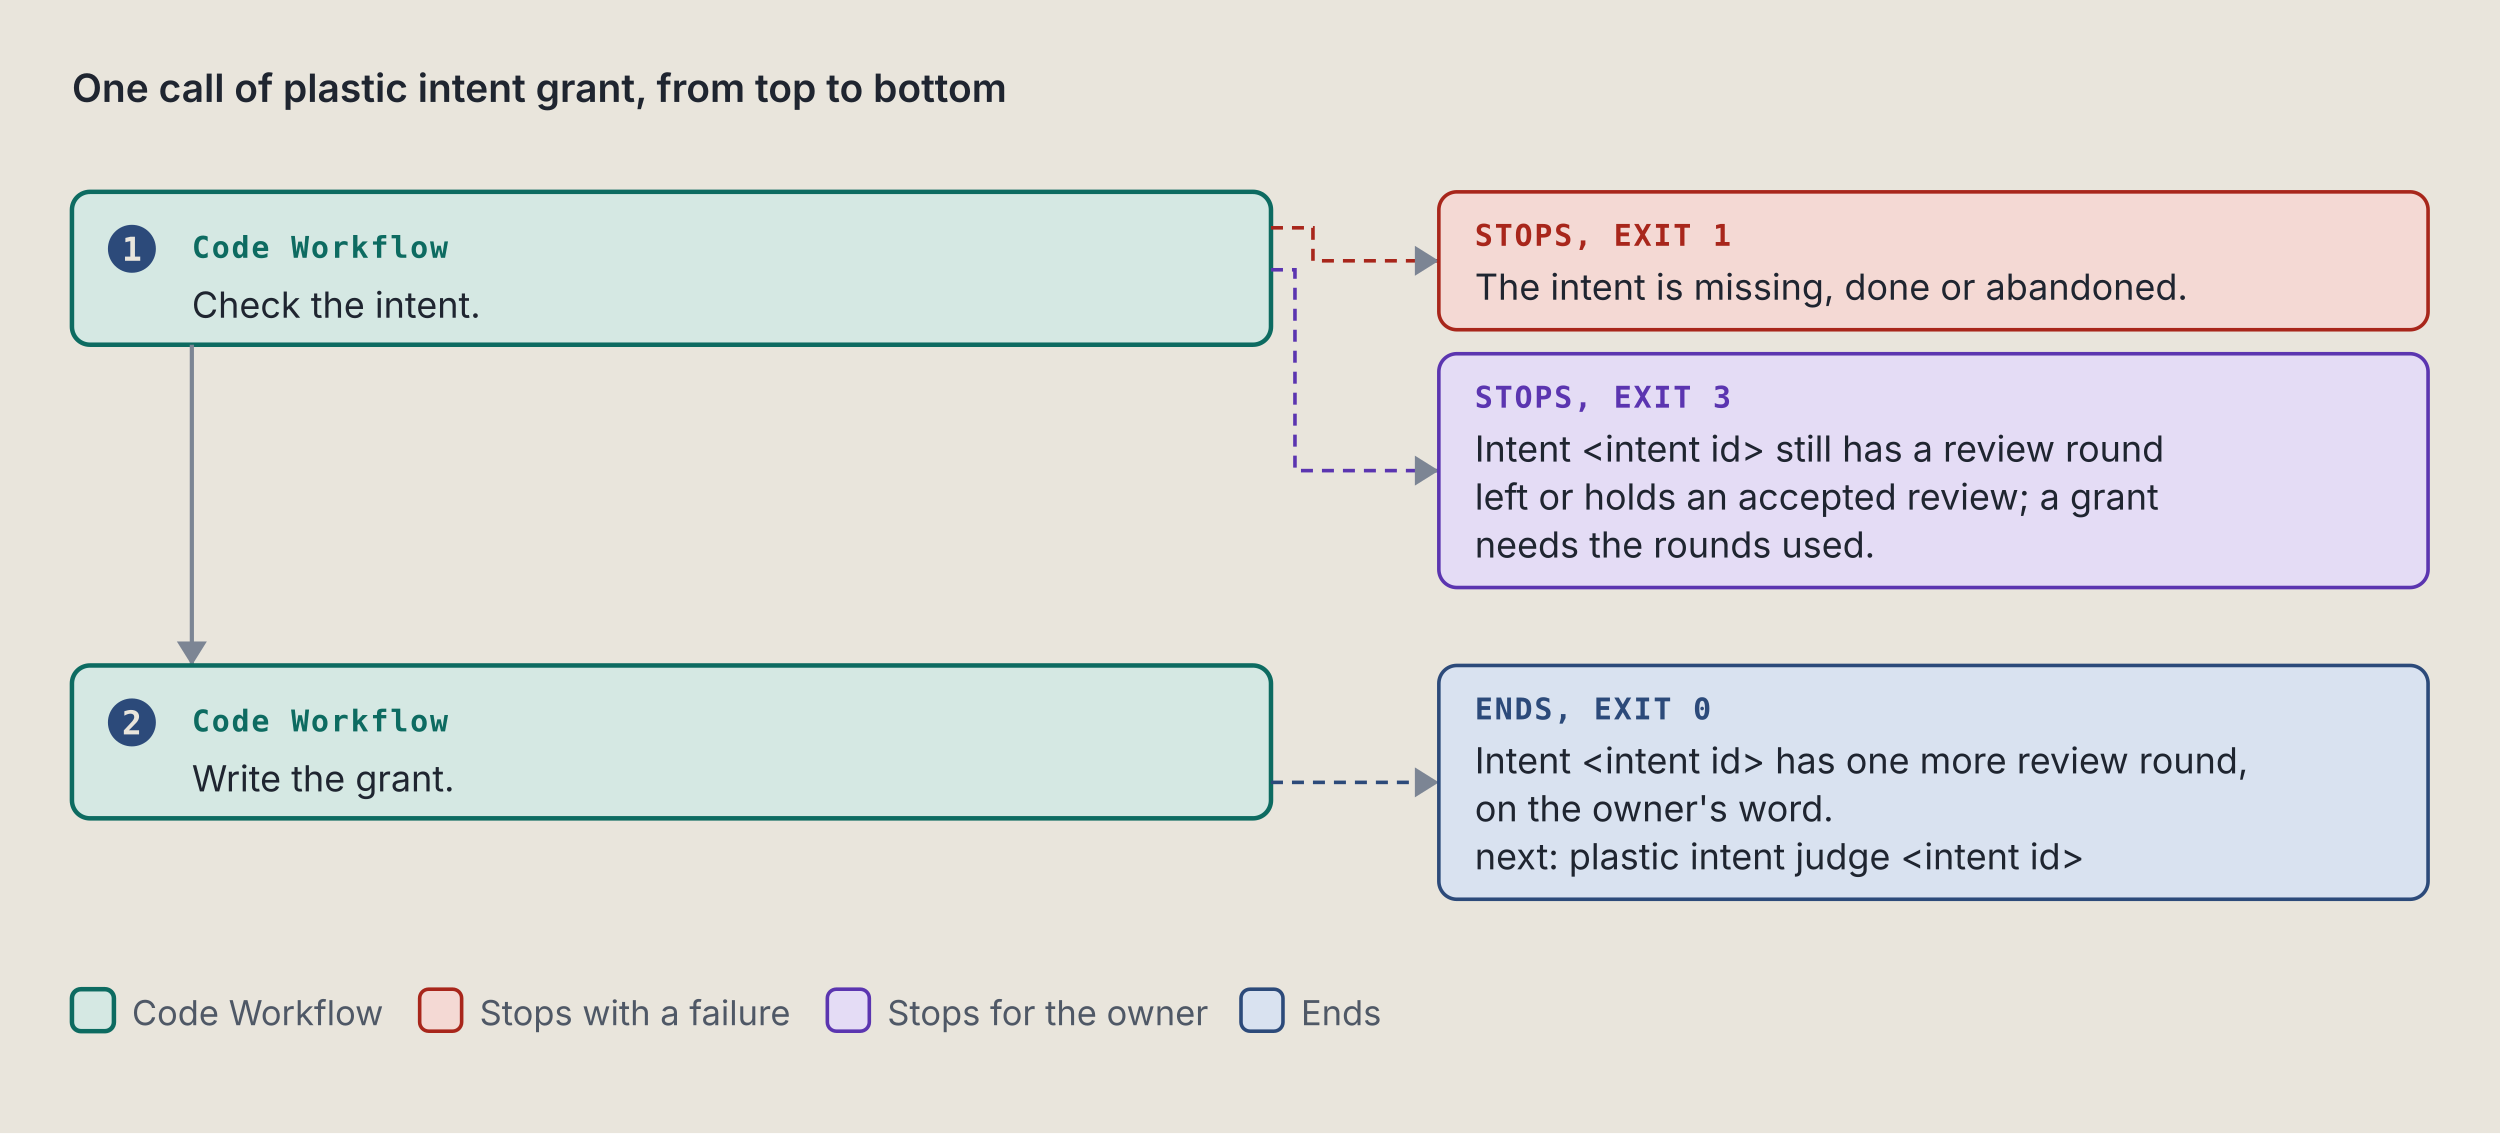
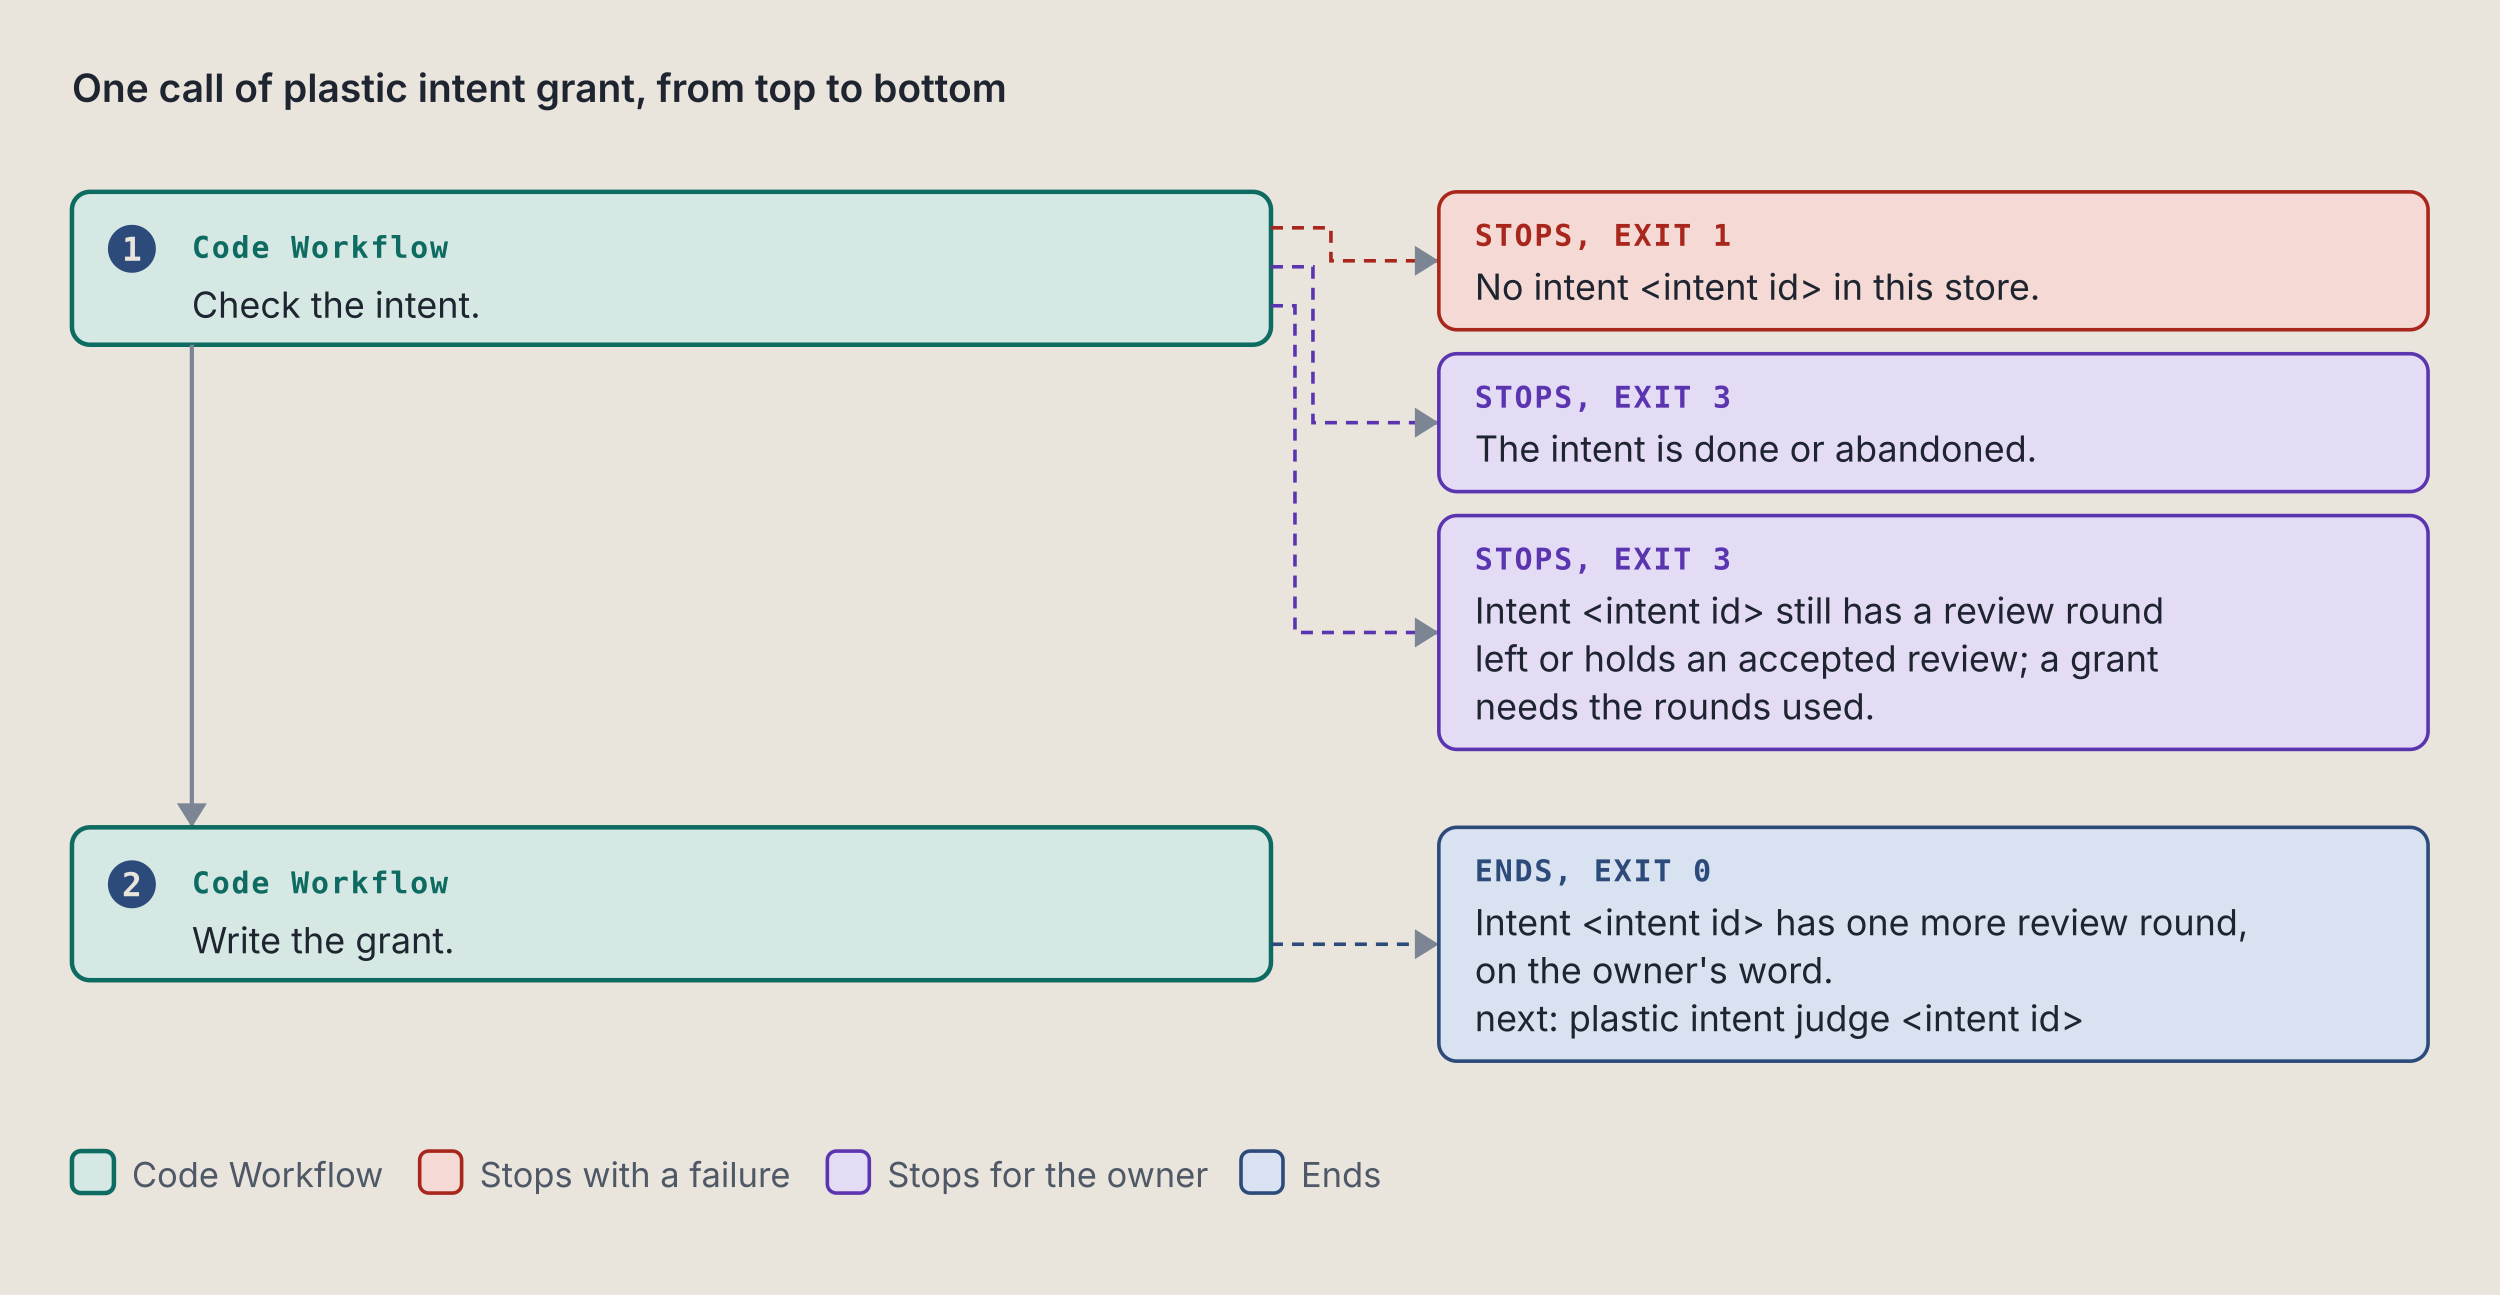
- <svg xmlns="http://www.w3.org/2000/svg" viewBox="0 0 834 378" width="834" height="378" role="img" xml:space="preserve">
+ <svg xmlns="http://www.w3.org/2000/svg" viewBox="0 0 834 432" width="834" height="432" role="img" xml:space="preserve">
  <style>.ground { fill: #e9e5dc; }
.card { fill: #f4f1ea; stroke: #7c8594; stroke-width: 1; }
.lane-code { fill: #d5e8e3; stroke: #0d6b61; stroke-width: 1.5; }
.lane-agent { fill: #f1e2c7; stroke: #9a5508; stroke-width: 1.5; }
.stop-refusal { fill: #e4dcf5; stroke: #5b35b0; stroke-width: 1.2; }
.stop-failure { fill: #f4d9d4; stroke: #a8261b; stroke-width: 1.2; }
.end { fill: #d9e2f0; stroke: #2c4a7a; stroke-width: 1.2; }
.stop-end { fill: #d9e2f0; stroke: #2c4a7a; stroke-width: 1.2; }
.stop-handoff { fill: #f1e2c7; stroke: #9a5508; stroke-width: 1.2; stroke-dasharray: 5 3; }
.wire-handoff { fill: none; stroke: #9a5508; stroke-width: 1.2; stroke-dasharray: 4 3; }
.wire-end { fill: none; stroke: #2c4a7a; stroke-width: 1.2; stroke-dasharray: 4 3; }
.tag-handoff { fill: #9a5508; }
.k { fill: #4f5866; font: 11.5px "IBM Plex Sans", system-ui, -apple-system, "Segoe UI", sans-serif; }
.way { fill: #1f2530; font: italic 12.5px "IBM Plex Sans", system-ui, -apple-system, "Segoe UI", sans-serif; }
.wire { fill: none; stroke: #7c8594; stroke-width: 1.4; }
.wire-read { fill: none; stroke: #7c8594; stroke-width: 1.4; stroke-dasharray: 5 3; }
.wire-refusal { fill: none; stroke: #5b35b0; stroke-width: 1.2; stroke-dasharray: 4 3; }
.wire-failure { fill: none; stroke: #a8261b; stroke-width: 1.2; stroke-dasharray: 4 3; }
.head { fill: #7c8594; }
.t { fill: #1f2530; font: 12px "IBM Plex Sans", system-ui, -apple-system, "Segoe UI", sans-serif; }
.tb { fill: #1f2530; font: 600 13px "IBM Plex Sans", system-ui, -apple-system, "Segoe UI", sans-serif; }
.tm { fill: #1f2530; font: 11.5px "IBM Plex Mono", ui-monospace, Menlo, Consolas, monospace; }
.tag { font: 600 10px "IBM Plex Mono", ui-monospace, Menlo, Consolas, monospace; letter-spacing: .06em; }
.tag-code { fill: #0d6b61; } .tag-agent { fill: #9a5508; } .tag-refusal { fill: #5b35b0; }
.tag-failure { fill: #a8261b; } .tag-end { fill: #2c4a7a; } .tag-muted { fill: #4f5866; }
.tm.tag-muted { font-size: 10.5px; }
.db { fill: #d9e2f0; stroke: #2c4a7a; stroke-width: 1.2; }
.codebox { fill: #f4f1ea; stroke: #7c8594; stroke-width: 1; }
.cx { fill: #1f2530; font: 12px "IBM Plex Mono", ui-monospace, Menlo, Consolas, monospace; white-space: pre; }
.cx-n { fill: #4f5866; font: 11px "IBM Plex Mono", ui-monospace, Menlo, Consolas, monospace; }
.cx-k { fill: #5b35b0; } .cx-s { fill: #9a5508; } .cx-y { fill: #0d6b61; }
.cx-w { fill: #2c4a7a; font-weight: 600; } .cx-t { fill: #a8261b; } .cx-c { fill: #4f5866; font-style: italic; }
.badge { fill: #2c4a7a; } .badge-t { fill: #e9e5dc; font: 600 11px "IBM Plex Mono", ui-monospace, Menlo, Consolas, monospace; }
.bracket { fill: none; stroke: #2c4a7a; stroke-width: 1.4; }
.term { fill: #16191e; stroke: #7c8594; stroke-width: 1; }
.term-t { fill: #e6e2d8; font: 12px "IBM Plex Mono", ui-monospace, Menlo, Consolas, monospace; }
.term-p { fill: #8fd18f; font: 12px "IBM Plex Mono", ui-monospace, Menlo, Consolas, monospace; }
.term-m { fill: #a3abb6; font: 12px "IBM Plex Mono", ui-monospace, Menlo, Consolas, monospace; }
.big { font: 700 36px "IBM Plex Mono", ui-monospace, Menlo, Consolas, monospace; }

@media (prefers-color-scheme: dark) {
.ground { fill: #171a1f; }
.card { fill: #20242b; stroke: #8a93a2; stroke-width: 1; }
.lane-code { fill: #173a36; stroke: #5cc4b4; stroke-width: 1.5; }
.lane-agent { fill: #3d2e17; stroke: #e5a95a; stroke-width: 1.5; }
.stop-refusal { fill: #2d2445; stroke: #b59cf2; stroke-width: 1.2; }
.stop-failure { fill: #45211e; stroke: #f2958a; stroke-width: 1.2; }
.end { fill: #1f2c42; stroke: #97b6e8; stroke-width: 1.2; }
.stop-end { fill: #1f2c42; stroke: #97b6e8; stroke-width: 1.2; }
.stop-handoff { fill: #3d2e17; stroke: #e5a95a; stroke-width: 1.2; stroke-dasharray: 5 3; }
.wire-handoff { fill: none; stroke: #e5a95a; stroke-width: 1.2; stroke-dasharray: 4 3; }
.wire-end { fill: none; stroke: #97b6e8; stroke-width: 1.2; stroke-dasharray: 4 3; }
.tag-handoff { fill: #e5a95a; }
.k { fill: #b3b9c3; font: 11.5px "IBM Plex Sans", system-ui, -apple-system, "Segoe UI", sans-serif; }
.way { fill: #e8e4da; font: italic 12.5px "IBM Plex Sans", system-ui, -apple-system, "Segoe UI", sans-serif; }
.wire { fill: none; stroke: #8a93a2; stroke-width: 1.4; }
.wire-read { fill: none; stroke: #8a93a2; stroke-width: 1.4; stroke-dasharray: 5 3; }
.wire-refusal { fill: none; stroke: #b59cf2; stroke-width: 1.2; stroke-dasharray: 4 3; }
.wire-failure { fill: none; stroke: #f2958a; stroke-width: 1.2; stroke-dasharray: 4 3; }
.head { fill: #8a93a2; }
.t { fill: #e8e4da; font: 12px "IBM Plex Sans", system-ui, -apple-system, "Segoe UI", sans-serif; }
.tb { fill: #e8e4da; font: 600 13px "IBM Plex Sans", system-ui, -apple-system, "Segoe UI", sans-serif; }
.tm { fill: #e8e4da; font: 11.5px "IBM Plex Mono", ui-monospace, Menlo, Consolas, monospace; }
.tag { font: 600 10px "IBM Plex Mono", ui-monospace, Menlo, Consolas, monospace; letter-spacing: .06em; }
.tag-code { fill: #5cc4b4; } .tag-agent { fill: #e5a95a; } .tag-refusal { fill: #b59cf2; }
.tag-failure { fill: #f2958a; } .tag-end { fill: #97b6e8; } .tag-muted { fill: #b3b9c3; }
.tm.tag-muted { font-size: 10.5px; }
.db { fill: #1f2c42; stroke: #97b6e8; stroke-width: 1.2; }
.codebox { fill: #20242b; stroke: #8a93a2; stroke-width: 1; }
.cx { fill: #e8e4da; font: 12px "IBM Plex Mono", ui-monospace, Menlo, Consolas, monospace; white-space: pre; }
.cx-n { fill: #b3b9c3; font: 11px "IBM Plex Mono", ui-monospace, Menlo, Consolas, monospace; }
.cx-k { fill: #b59cf2; } .cx-s { fill: #e5a95a; } .cx-y { fill: #5cc4b4; }
.cx-w { fill: #97b6e8; font-weight: 600; } .cx-t { fill: #f2958a; } .cx-c { fill: #b3b9c3; font-style: italic; }
.badge { fill: #97b6e8; } .badge-t { fill: #171a1f; font: 600 11px "IBM Plex Mono", ui-monospace, Menlo, Consolas, monospace; }
.bracket { fill: none; stroke: #97b6e8; stroke-width: 1.4; }
.term { fill: #16191e; stroke: #8a93a2; stroke-width: 1; }
.term-t { fill: #e6e2d8; font: 12px "IBM Plex Mono", ui-monospace, Menlo, Consolas, monospace; }
.term-p { fill: #8fd18f; font: 12px "IBM Plex Mono", ui-monospace, Menlo, Consolas, monospace; }
.term-m { fill: #a3abb6; font: 12px "IBM Plex Mono", ui-monospace, Menlo, Consolas, monospace; }
.big { font: 700 36px "IBM Plex Mono", ui-monospace, Menlo, Consolas, monospace; }
}</style>
  <rect width="100%" height="100%" class="ground" />
  <text x="24" y="34" class="tb" text-anchor="start">One call of plastic intent grant, from top to bottom</text>
  <rect x="24" y="64" width="400" height="51" rx="6" class="lane-code" />
  <circle cx="44" cy="83" r="8" class="badge" />
  <text x="44" y="87" class="badge-t" text-anchor="middle">1</text>
  <text x="64" y="86" class="tag tag-code" text-anchor="start">Code Workflow</text>
  <text x="64" y="106" class="t" text-anchor="start">Check the intent.</text>
-   <path d="M 424 76 L 438 76 L 438 87 L 480 87" class="wire-failure" />
+   <path d="M 424 76 L 444 76 L 444 87 L 480 87" class="wire-failure" />
  <path d="M 472 82 L 480 87 L 472 92 Z" class="head" />
  <rect x="480" y="64" width="330" height="46" rx="6" class="stop-failure" />
  <text x="492" y="82" class="tag tag-failure" text-anchor="start">STOPS, EXIT 1</text>
-   <text x="492" y="100" class="t" text-anchor="start">The intent is missing, done or abandoned.</text>
-   <path d="M 424 90 L 432 90 L 432 157 L 480 157" class="wire-refusal" />
-   <path d="M 472 152 L 480 157 L 472 162 Z" class="head" />
-   <rect x="480" y="118" width="330" height="78" rx="6" class="stop-refusal" />
+   <text x="492" y="100" class="t" text-anchor="start">No intent &lt;intent id&gt; in this store.</text>
+   <path d="M 424 89 L 438 89 L 438 141 L 480 141" class="wire-refusal" />
+   <path d="M 472 136 L 480 141 L 472 146 Z" class="head" />
+   <rect x="480" y="118" width="330" height="46" rx="6" class="stop-refusal" />
  <text x="492" y="136" class="tag tag-refusal" text-anchor="start">STOPS, EXIT 3</text>
-   <text x="492" y="154" class="t" text-anchor="start">Intent &lt;intent id&gt; still has a review round</text>
-   <text x="492" y="170" class="t" text-anchor="start">left or holds an accepted review; a grant</text>
-   <text x="492" y="186" class="t" text-anchor="start">needs the rounds used.</text>
-   <path d="M 64 115 L 64 222" class="wire" />
-   <path d="M 59 214 L 64 222 L 69 214 Z" class="head" />
-   <rect x="24" y="222" width="400" height="51" rx="6" class="lane-code" />
-   <circle cx="44" cy="241" r="8" class="badge" />
-   <text x="44" y="245" class="badge-t" text-anchor="middle">2</text>
-   <text x="64" y="244" class="tag tag-code" text-anchor="start">Code Workflow</text>
-   <text x="64" y="264" class="t" text-anchor="start">Write the grant.</text>
-   <path d="M 424 261 L 480 261" class="wire-end" />
-   <path d="M 472 256 L 480 261 L 472 266 Z" class="head" />
-   <rect x="480" y="222" width="330" height="78" rx="6" class="stop-end" />
-   <text x="492" y="240" class="tag tag-end" text-anchor="start">ENDS, EXIT 0</text>
-   <text x="492" y="258" class="t" text-anchor="start">Intent &lt;intent id&gt; has one more review round,</text>
-   <text x="492" y="274" class="t" text-anchor="start">on the owner's word.</text>
-   <text x="492" y="290" class="t" text-anchor="start">next: plastic intent judge &lt;intent id&gt;</text>
-   <rect x="24" y="330" width="14" height="14" rx="3" class="lane-code" />
-   <text x="44" y="342" class="k" text-anchor="start">Code Workflow</text>
-   <rect x="140" y="330" width="14" height="14" rx="3" class="stop-failure" />
-   <text x="160" y="342" class="k" text-anchor="start">Stops with a failure</text>
-   <rect x="276" y="330" width="14" height="14" rx="3" class="stop-refusal" />
-   <text x="296" y="342" class="k" text-anchor="start">Stops for the owner</text>
-   <rect x="414" y="330" width="14" height="14" rx="3" class="stop-end" />
-   <text x="434" y="342" class="k" text-anchor="start">Ends</text>
+   <text x="492" y="154" class="t" text-anchor="start">The intent is done or abandoned.</text>
+   <path d="M 424 102 L 432 102 L 432 211 L 480 211" class="wire-refusal" />
+   <path d="M 472 206 L 480 211 L 472 216 Z" class="head" />
+   <rect x="480" y="172" width="330" height="78" rx="6" class="stop-refusal" />
+   <text x="492" y="190" class="tag tag-refusal" text-anchor="start">STOPS, EXIT 3</text>
+   <text x="492" y="208" class="t" text-anchor="start">Intent &lt;intent id&gt; still has a review round</text>
+   <text x="492" y="224" class="t" text-anchor="start">left or holds an accepted review; a grant</text>
+   <text x="492" y="240" class="t" text-anchor="start">needs the rounds used.</text>
+   <path d="M 64 115 L 64 276" class="wire" />
+   <path d="M 59 268 L 64 276 L 69 268 Z" class="head" />
+   <rect x="24" y="276" width="400" height="51" rx="6" class="lane-code" />
+   <circle cx="44" cy="295" r="8" class="badge" />
+   <text x="44" y="299" class="badge-t" text-anchor="middle">2</text>
+   <text x="64" y="298" class="tag tag-code" text-anchor="start">Code Workflow</text>
+   <text x="64" y="318" class="t" text-anchor="start">Write the grant.</text>
+   <path d="M 424 315 L 480 315" class="wire-end" />
+   <path d="M 472 310 L 480 315 L 472 320 Z" class="head" />
+   <rect x="480" y="276" width="330" height="78" rx="6" class="stop-end" />
+   <text x="492" y="294" class="tag tag-end" text-anchor="start">ENDS, EXIT 0</text>
+   <text x="492" y="312" class="t" text-anchor="start">Intent &lt;intent id&gt; has one more review round,</text>
+   <text x="492" y="328" class="t" text-anchor="start">on the owner's word.</text>
+   <text x="492" y="344" class="t" text-anchor="start">next: plastic intent judge &lt;intent id&gt;</text>
+   <rect x="24" y="384" width="14" height="14" rx="3" class="lane-code" />
+   <text x="44" y="396" class="k" text-anchor="start">Code Workflow</text>
+   <rect x="140" y="384" width="14" height="14" rx="3" class="stop-failure" />
+   <text x="160" y="396" class="k" text-anchor="start">Stops with a failure</text>
+   <rect x="276" y="384" width="14" height="14" rx="3" class="stop-refusal" />
+   <text x="296" y="396" class="k" text-anchor="start">Stops for the owner</text>
+   <rect x="414" y="384" width="14" height="14" rx="3" class="stop-end" />
+   <text x="434" y="396" class="k" text-anchor="start">Ends</text>
</svg>
